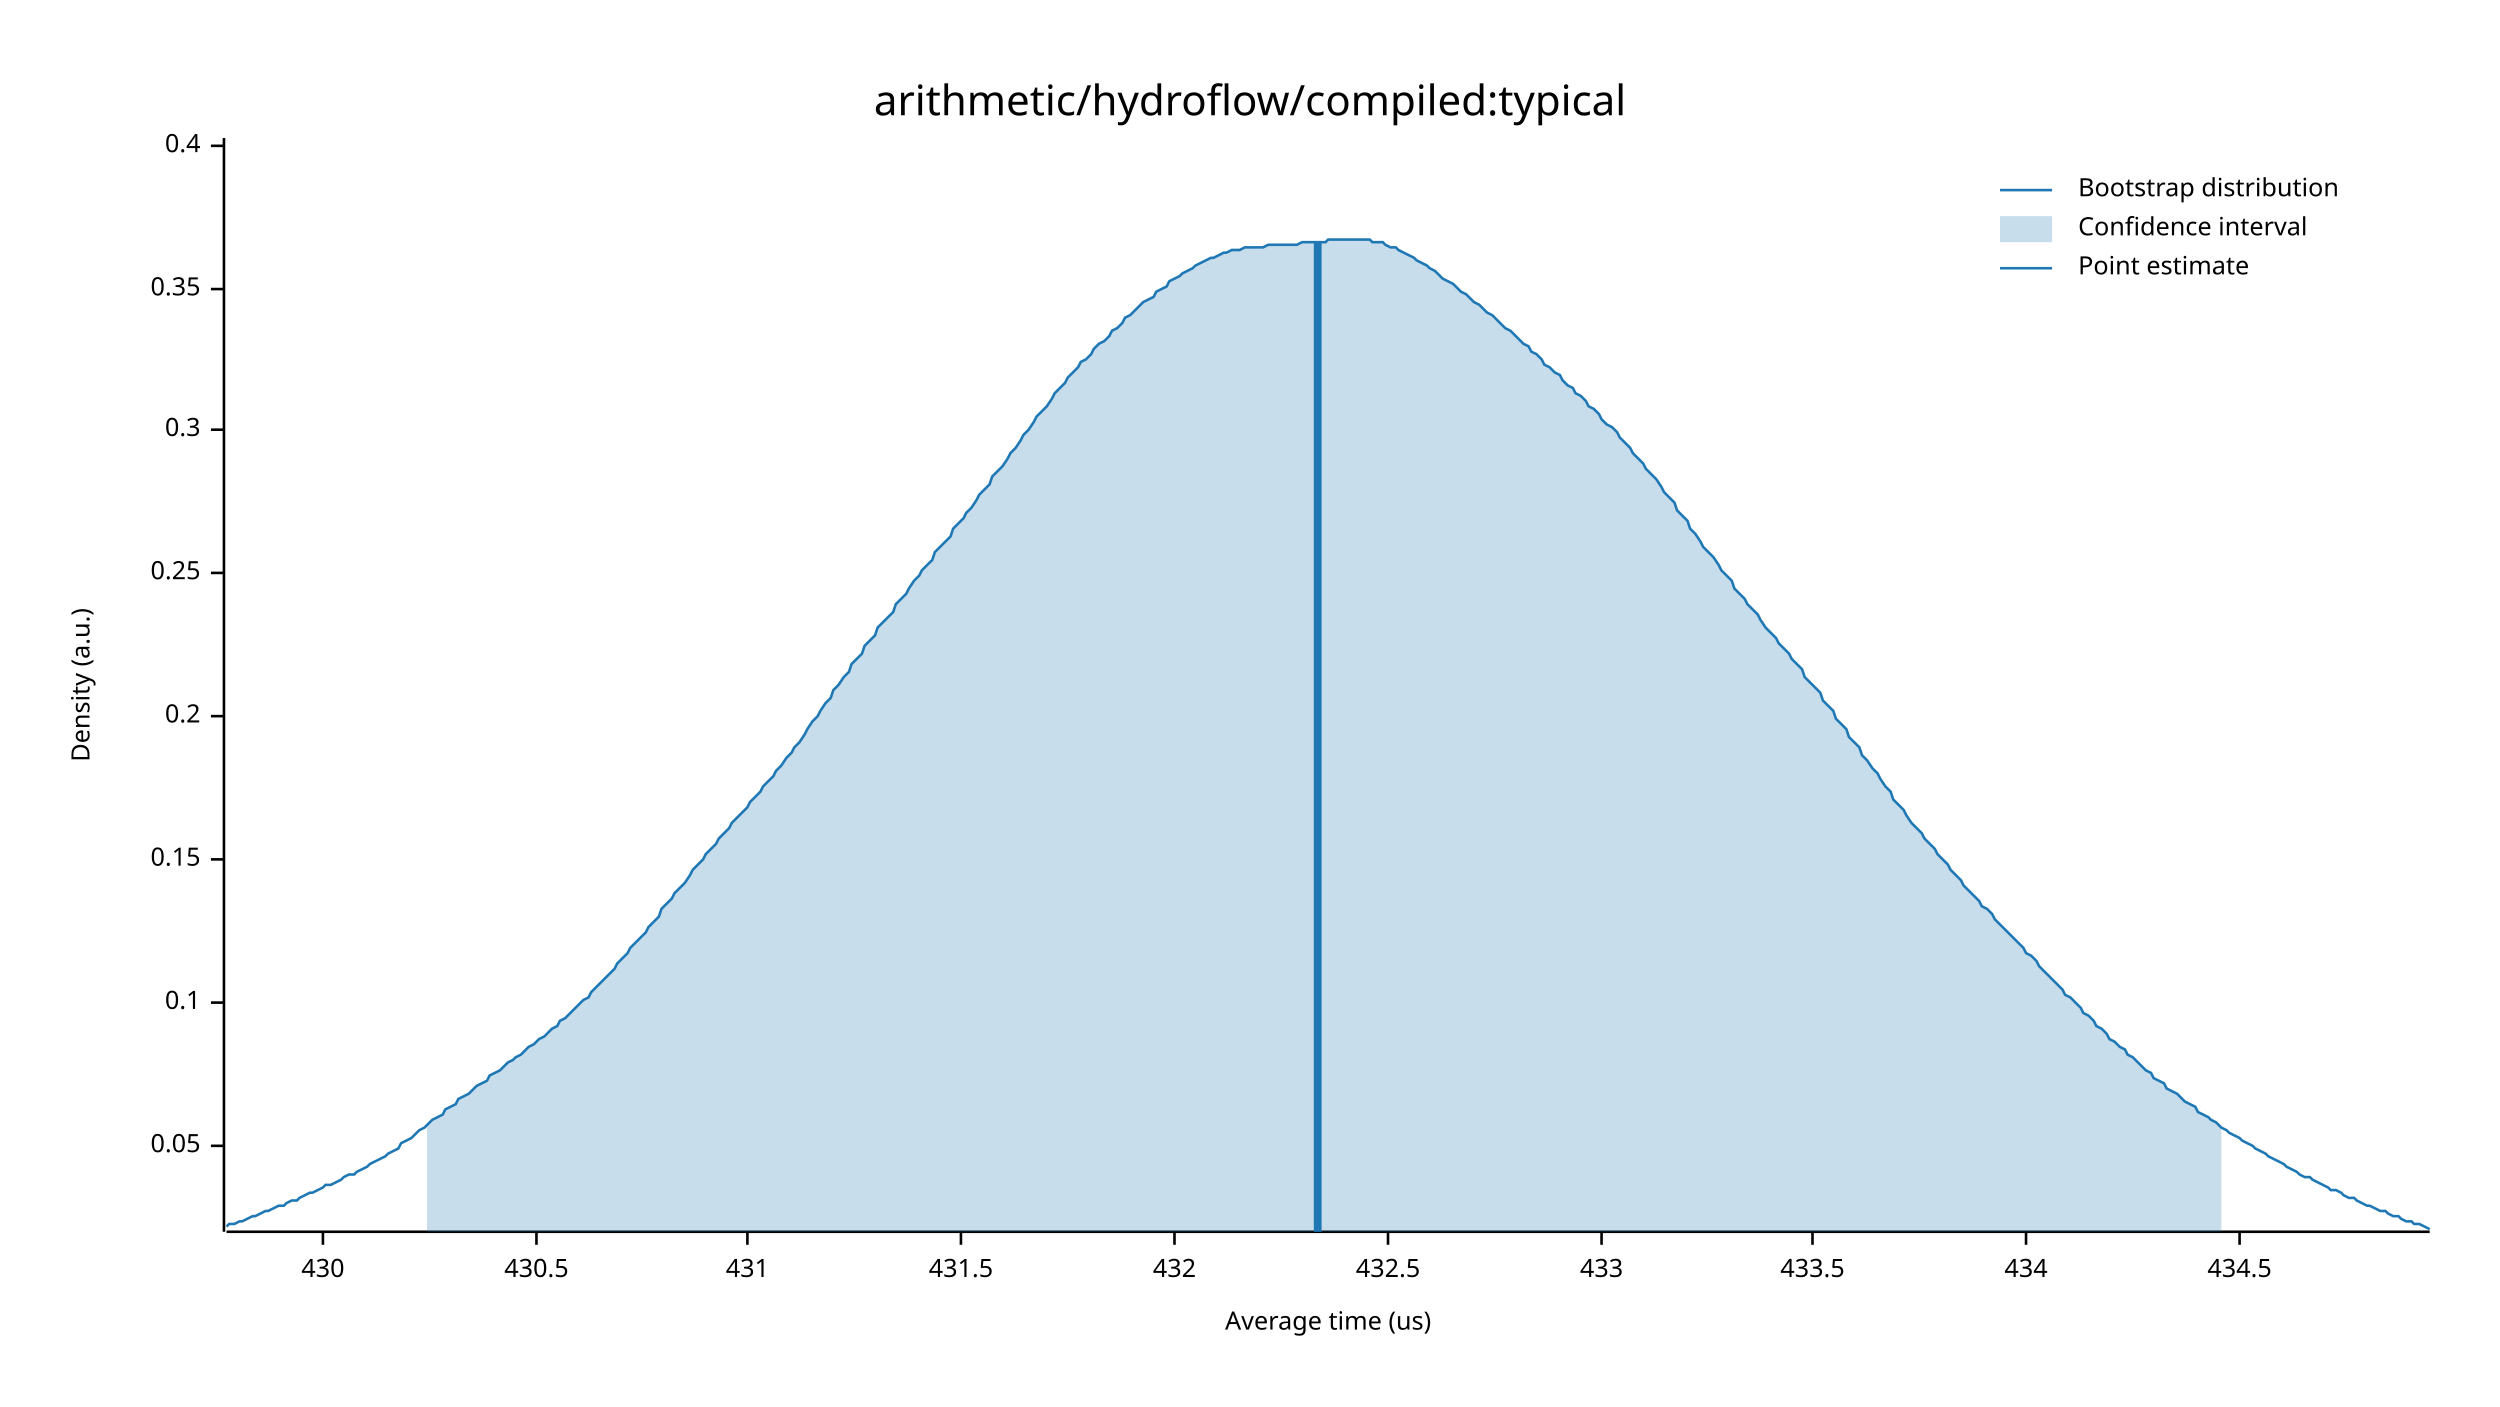
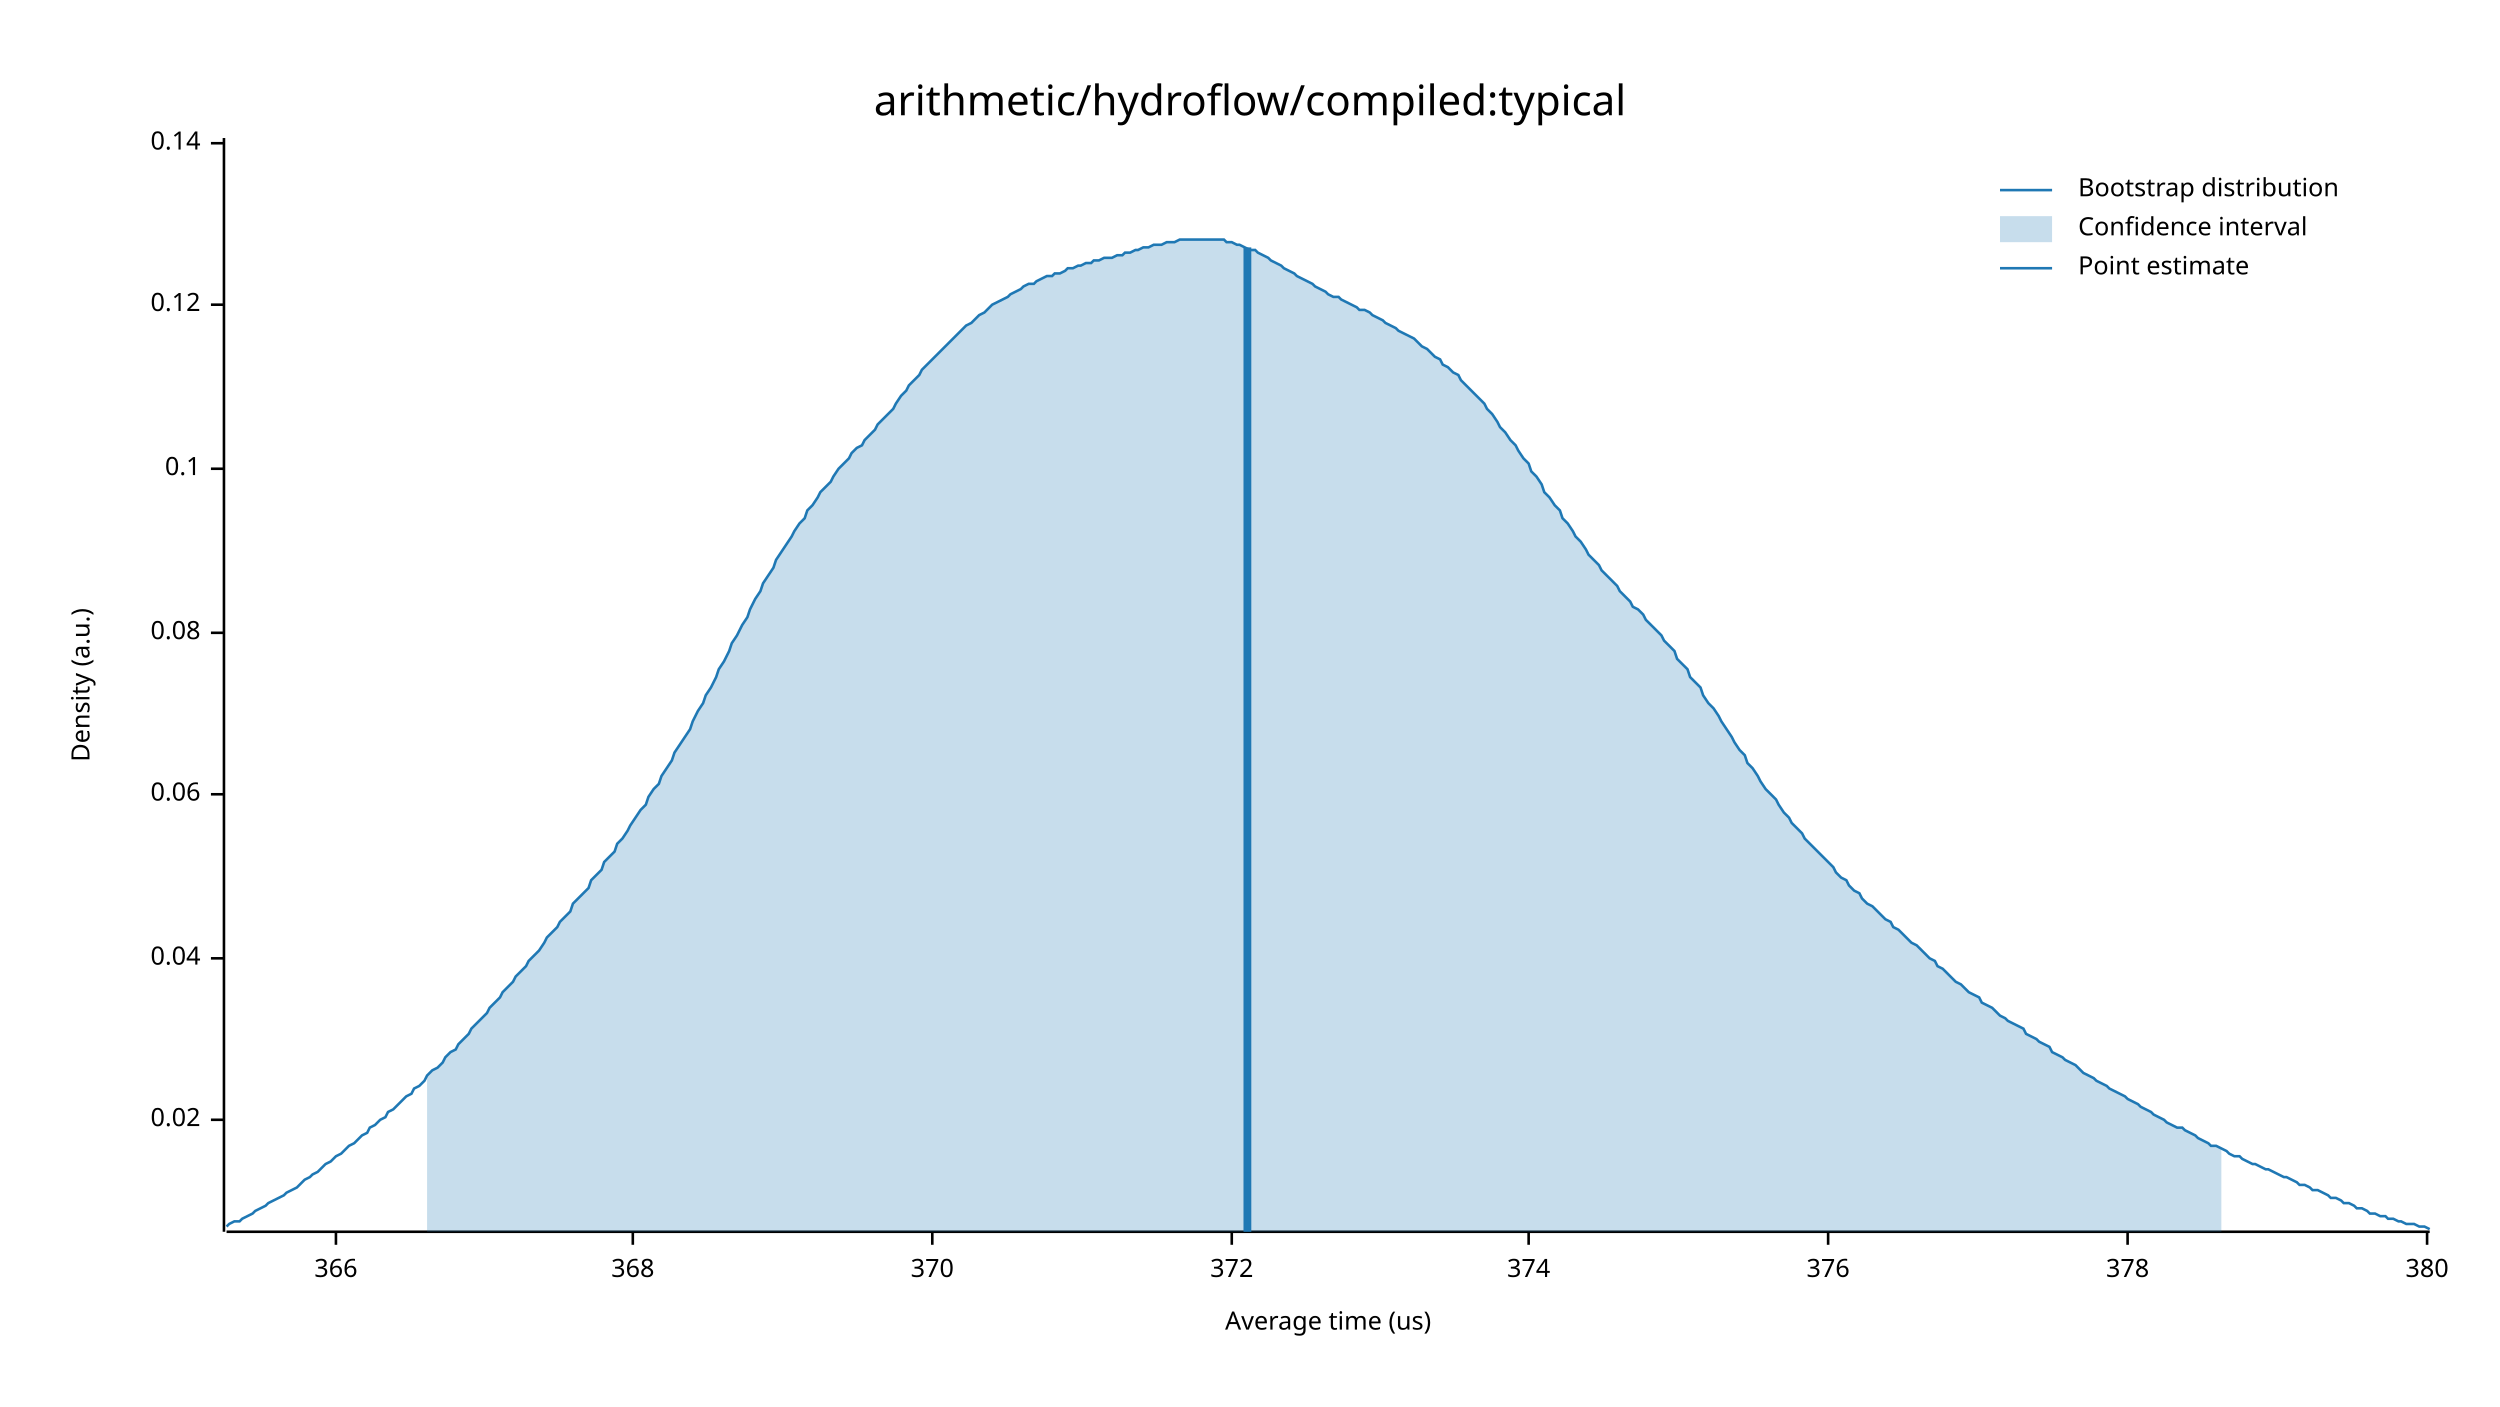
<svg xmlns="http://www.w3.org/2000/svg" width="960" height="540" viewBox="0 0 960 540">
  <text x="480" y="32" dy="0.76em" text-anchor="middle" font-family="sans-serif" font-size="16.129" opacity="1" fill="#000000">
arithmetic/hydroflow/compiled:typical
</text>
  <text x="27" y="263" dy="0.76em" text-anchor="middle" font-family="sans-serif" font-size="9.677" opacity="1" fill="#000000" transform="rotate(270, 27, 263)">
Density (a.u.)
</text>
  <text x="510" y="513" dy="-0.5ex" text-anchor="middle" font-family="sans-serif" font-size="9.677" opacity="1" fill="#000000">
Average time (us)
</text>
  <polyline fill="none" opacity="1" stroke="#000000" stroke-width="1" points="86,53 86,473 " />
-   <text x="77" y="440" dy="0.5ex" text-anchor="end" font-family="sans-serif" font-size="9.677" opacity="1" fill="#000000">
- 0.05
+   <text x="77" y="430" dy="0.5ex" text-anchor="end" font-family="sans-serif" font-size="9.677" opacity="1" fill="#000000">
+ 0.02
</text>
-   <polyline fill="none" opacity="1" stroke="#000000" stroke-width="1" points="81,440 86,440 " />
-   <text x="77" y="385" dy="0.5ex" text-anchor="end" font-family="sans-serif" font-size="9.677" opacity="1" fill="#000000">
+   <polyline fill="none" opacity="1" stroke="#000000" stroke-width="1" points="81,430 86,430 " />
+   <text x="77" y="368" dy="0.5ex" text-anchor="end" font-family="sans-serif" font-size="9.677" opacity="1" fill="#000000">
+ 0.04
+ </text>
+   <polyline fill="none" opacity="1" stroke="#000000" stroke-width="1" points="81,368 86,368 " />
+   <text x="77" y="305" dy="0.5ex" text-anchor="end" font-family="sans-serif" font-size="9.677" opacity="1" fill="#000000">
+ 0.06
+ </text>
+   <polyline fill="none" opacity="1" stroke="#000000" stroke-width="1" points="81,305 86,305 " />
+   <text x="77" y="243" dy="0.5ex" text-anchor="end" font-family="sans-serif" font-size="9.677" opacity="1" fill="#000000">
+ 0.08
+ </text>
+   <polyline fill="none" opacity="1" stroke="#000000" stroke-width="1" points="81,243 86,243 " />
+   <text x="77" y="180" dy="0.5ex" text-anchor="end" font-family="sans-serif" font-size="9.677" opacity="1" fill="#000000">
0.1
</text>
-   <polyline fill="none" opacity="1" stroke="#000000" stroke-width="1" points="81,385 86,385 " />
-   <text x="77" y="330" dy="0.5ex" text-anchor="end" font-family="sans-serif" font-size="9.677" opacity="1" fill="#000000">
- 0.15
+   <polyline fill="none" opacity="1" stroke="#000000" stroke-width="1" points="81,180 86,180 " />
+   <text x="77" y="117" dy="0.5ex" text-anchor="end" font-family="sans-serif" font-size="9.677" opacity="1" fill="#000000">
+ 0.12
</text>
-   <polyline fill="none" opacity="1" stroke="#000000" stroke-width="1" points="81,330 86,330 " />
-   <text x="77" y="275" dy="0.5ex" text-anchor="end" font-family="sans-serif" font-size="9.677" opacity="1" fill="#000000">
- 0.2
+   <polyline fill="none" opacity="1" stroke="#000000" stroke-width="1" points="81,117 86,117 " />
+   <text x="77" y="55" dy="0.5ex" text-anchor="end" font-family="sans-serif" font-size="9.677" opacity="1" fill="#000000">
+ 0.14
</text>
-   <polyline fill="none" opacity="1" stroke="#000000" stroke-width="1" points="81,275 86,275 " />
-   <text x="77" y="220" dy="0.5ex" text-anchor="end" font-family="sans-serif" font-size="9.677" opacity="1" fill="#000000">
- 0.25
+   <polyline fill="none" opacity="1" stroke="#000000" stroke-width="1" points="81,55 86,55 " />
+   <polyline fill="none" opacity="1" stroke="#000000" stroke-width="1" points="87,473 933,473 " />
+   <text x="129" y="483" dy="0.76em" text-anchor="middle" font-family="sans-serif" font-size="9.677" opacity="1" fill="#000000">
+ 366
</text>
-   <polyline fill="none" opacity="1" stroke="#000000" stroke-width="1" points="81,220 86,220 " />
-   <text x="77" y="165" dy="0.5ex" text-anchor="end" font-family="sans-serif" font-size="9.677" opacity="1" fill="#000000">
- 0.3
+   <polyline fill="none" opacity="1" stroke="#000000" stroke-width="1" points="129,473 129,478 " />
+   <text x="243" y="483" dy="0.76em" text-anchor="middle" font-family="sans-serif" font-size="9.677" opacity="1" fill="#000000">
+ 368
</text>
-   <polyline fill="none" opacity="1" stroke="#000000" stroke-width="1" points="81,165 86,165 " />
-   <text x="77" y="111" dy="0.5ex" text-anchor="end" font-family="sans-serif" font-size="9.677" opacity="1" fill="#000000">
- 0.35
+   <polyline fill="none" opacity="1" stroke="#000000" stroke-width="1" points="243,473 243,478 " />
+   <text x="358" y="483" dy="0.76em" text-anchor="middle" font-family="sans-serif" font-size="9.677" opacity="1" fill="#000000">
+ 370
</text>
-   <polyline fill="none" opacity="1" stroke="#000000" stroke-width="1" points="81,111 86,111 " />
-   <text x="77" y="56" dy="0.5ex" text-anchor="end" font-family="sans-serif" font-size="9.677" opacity="1" fill="#000000">
- 0.4
+   <polyline fill="none" opacity="1" stroke="#000000" stroke-width="1" points="358,473 358,478 " />
+   <text x="473" y="483" dy="0.76em" text-anchor="middle" font-family="sans-serif" font-size="9.677" opacity="1" fill="#000000">
+ 372
</text>
-   <polyline fill="none" opacity="1" stroke="#000000" stroke-width="1" points="81,56 86,56 " />
-   <polyline fill="none" opacity="1" stroke="#000000" stroke-width="1" points="87,473 933,473 " />
-   <text x="124" y="483" dy="0.76em" text-anchor="middle" font-family="sans-serif" font-size="9.677" opacity="1" fill="#000000">
- 430
+   <polyline fill="none" opacity="1" stroke="#000000" stroke-width="1" points="473,473 473,478 " />
+   <text x="587" y="483" dy="0.76em" text-anchor="middle" font-family="sans-serif" font-size="9.677" opacity="1" fill="#000000">
+ 374
</text>
-   <polyline fill="none" opacity="1" stroke="#000000" stroke-width="1" points="124,473 124,478 " />
-   <text x="206" y="483" dy="0.76em" text-anchor="middle" font-family="sans-serif" font-size="9.677" opacity="1" fill="#000000">
- 430.5
+   <polyline fill="none" opacity="1" stroke="#000000" stroke-width="1" points="587,473 587,478 " />
+   <text x="702" y="483" dy="0.76em" text-anchor="middle" font-family="sans-serif" font-size="9.677" opacity="1" fill="#000000">
+ 376
</text>
-   <polyline fill="none" opacity="1" stroke="#000000" stroke-width="1" points="206,473 206,478 " />
-   <text x="287" y="483" dy="0.76em" text-anchor="middle" font-family="sans-serif" font-size="9.677" opacity="1" fill="#000000">
- 431
+   <polyline fill="none" opacity="1" stroke="#000000" stroke-width="1" points="702,473 702,478 " />
+   <text x="817" y="483" dy="0.76em" text-anchor="middle" font-family="sans-serif" font-size="9.677" opacity="1" fill="#000000">
+ 378
</text>
-   <polyline fill="none" opacity="1" stroke="#000000" stroke-width="1" points="287,473 287,478 " />
-   <text x="369" y="483" dy="0.76em" text-anchor="middle" font-family="sans-serif" font-size="9.677" opacity="1" fill="#000000">
- 431.5
+   <polyline fill="none" opacity="1" stroke="#000000" stroke-width="1" points="817,473 817,478 " />
+   <text x="932" y="483" dy="0.76em" text-anchor="middle" font-family="sans-serif" font-size="9.677" opacity="1" fill="#000000">
+ 380
</text>
-   <polyline fill="none" opacity="1" stroke="#000000" stroke-width="1" points="369,473 369,478 " />
-   <text x="451" y="483" dy="0.76em" text-anchor="middle" font-family="sans-serif" font-size="9.677" opacity="1" fill="#000000">
- 432
- </text>
-   <polyline fill="none" opacity="1" stroke="#000000" stroke-width="1" points="451,473 451,478 " />
-   <text x="533" y="483" dy="0.76em" text-anchor="middle" font-family="sans-serif" font-size="9.677" opacity="1" fill="#000000">
- 432.5
- </text>
-   <polyline fill="none" opacity="1" stroke="#000000" stroke-width="1" points="533,473 533,478 " />
-   <text x="615" y="483" dy="0.76em" text-anchor="middle" font-family="sans-serif" font-size="9.677" opacity="1" fill="#000000">
- 433
- </text>
-   <polyline fill="none" opacity="1" stroke="#000000" stroke-width="1" points="615,473 615,478 " />
-   <text x="696" y="483" dy="0.76em" text-anchor="middle" font-family="sans-serif" font-size="9.677" opacity="1" fill="#000000">
- 433.5
- </text>
-   <polyline fill="none" opacity="1" stroke="#000000" stroke-width="1" points="696,473 696,478 " />
-   <text x="778" y="483" dy="0.76em" text-anchor="middle" font-family="sans-serif" font-size="9.677" opacity="1" fill="#000000">
- 434
- </text>
-   <polyline fill="none" opacity="1" stroke="#000000" stroke-width="1" points="778,473 778,478 " />
-   <text x="860" y="483" dy="0.76em" text-anchor="middle" font-family="sans-serif" font-size="9.677" opacity="1" fill="#000000">
- 434.5
- </text>
-   <polyline fill="none" opacity="1" stroke="#000000" stroke-width="1" points="860,473 860,478 " />
-   <polyline fill="none" opacity="1" stroke="#1F78B4" stroke-width="1" points="87,471 88,470 90,470 92,469 93,469 95,468 97,467 98,467 100,466 102,465 103,465 105,464 107,463 109,463 110,462 112,461 114,461 115,460 117,459 119,458 120,458 122,457 124,456 125,455 127,455 129,454 131,453 132,452 134,451 136,451 137,450 139,449 141,448 142,447 144,446 146,445 148,444 149,443 151,442 153,441 154,439 156,438 158,437 159,436 161,434 163,433 164,432 166,430 168,429 170,428 171,426 173,425 175,424 176,422 178,421 180,420 181,419 183,417 185,416 187,415 188,413 190,412 192,411 193,410 195,408 197,407 198,406 200,405 202,403 203,402 205,401 207,399 209,398 210,397 212,395 214,394 215,392 217,391 219,389 220,388 222,386 224,384 226,383 227,381 229,379 231,377 232,376 234,374 236,372 237,370 239,368 241,366 242,364 244,362 246,360 248,358 249,356 251,354 253,352 254,349 256,347 258,345 259,343 261,341 263,339 265,336 266,334 268,332 270,330 271,328 273,326 275,324 276,322 278,320 280,318 281,316 283,314 285,312 287,310 288,308 290,306 292,304 293,302 295,300 297,298 298,296 300,294 302,291 304,289 305,287 307,285 309,282 310,280 312,277 314,275 315,273 317,270 319,268 320,265 322,263 324,260 326,258 327,255 329,253 331,251 332,248 334,246 336,244 337,241 339,239 341,237 343,235 344,232 346,230 348,228 349,226 351,223 353,221 354,219 356,217 358,215 359,212 361,210 363,208 365,206 366,203 368,201 370,199 371,197 373,195 375,192 376,190 378,188 380,186 381,183 383,181 385,179 387,176 388,174 390,172 392,169 393,167 395,165 397,162 398,160 400,158 402,156 404,153 405,151 407,149 409,147 410,145 412,143 414,141 415,139 417,138 419,136 420,134 422,132 424,131 426,129 427,127 429,126 431,124 432,122 434,121 436,119 437,118 439,116 441,115 443,114 444,112 446,111 448,110 449,108 451,107 453,106 454,105 456,104 458,103 459,102 461,101 463,100 465,99 466,99 468,98 470,97 471,97 473,96 475,96 476,96 478,95 480,95 482,95 483,95 485,95 487,94 488,94 490,94 492,94 493,94 495,94 497,94 498,94 500,93 502,93 504,93 505,93 507,93 509,93 510,92 512,92 514,92 515,92 517,92 519,92 521,92 522,92 524,92 526,92 527,93 529,93 531,93 532,94 534,95 536,95 537,96 539,97 541,98 543,99 544,100 546,101 548,102 549,103 551,104 553,106 554,107 556,108 558,109 560,111 561,112 563,113 565,115 566,116 568,117 570,119 571,120 573,121 575,123 576,124 578,126 580,127 582,129 583,130 585,132 587,133 588,135 590,136 592,138 593,140 595,141 597,143 599,144 600,146 602,148 604,149 605,151 607,152 609,154 610,156 612,157 614,159 615,161 617,163 619,164 621,166 622,168 624,170 626,172 627,174 629,176 631,178 632,180 634,182 636,184 638,187 639,189 641,191 643,193 644,196 646,198 648,200 649,203 651,205 653,208 654,210 656,212 658,214 660,217 661,219 663,221 665,223 666,226 668,228 670,230 671,232 673,234 675,236 676,238 678,241 680,243 682,245 683,247 685,249 687,251 688,253 690,255 692,257 693,260 695,262 697,264 699,266 700,269 702,271 704,273 705,276 707,278 709,280 710,283 712,285 714,287 715,290 717,292 719,295 721,297 722,299 724,302 726,304 727,307 729,309 731,311 732,313 734,316 736,318 738,320 739,322 741,324 743,326 744,328 746,330 748,332 749,334 751,336 753,338 754,340 756,342 758,344 760,346 761,348 763,349 765,351 766,353 768,355 770,357 771,358 773,360 775,362 777,364 778,366 780,367 782,369 783,371 785,373 787,375 788,376 790,378 792,380 793,382 795,383 797,385 799,387 800,389 802,390 804,392 805,394 807,395 809,397 810,399 812,400 814,402 816,403 817,405 819,406 821,408 822,409 824,411 826,412 827,414 829,415 831,416 832,418 834,419 836,420 838,422 839,423 841,424 843,425 844,427 846,428 848,429 849,430 851,431 853,433 855,434 856,435 858,436 860,437 861,438 863,439 865,440 866,441 868,442 870,443 871,444 873,445 875,446 877,447 878,448 880,449 882,450 883,451 885,452 887,452 888,453 890,454 892,455 894,456 895,457 897,457 899,458 900,459 902,460 904,460 905,461 907,462 909,463 910,463 912,464 914,465 916,465 917,466 919,467 921,467 922,468 924,469 926,469 927,470 929,470 931,471 933,472 " />
-   <polygon opacity="0.25" fill="#1F78B4" points="164,432 166,430 168,429 170,428 171,426 173,425 175,424 176,422 178,421 180,420 181,419 183,417 185,416 187,415 188,413 190,412 192,411 193,410 195,408 197,407 198,406 200,405 202,403 203,402 205,401 207,399 209,398 210,397 212,395 214,394 215,392 217,391 219,389 220,388 222,386 224,384 226,383 227,381 229,379 231,377 232,376 234,374 236,372 237,370 239,368 241,366 242,364 244,362 246,360 248,358 249,356 251,354 253,352 254,349 256,347 258,345 259,343 261,341 263,339 265,336 266,334 268,332 270,330 271,328 273,326 275,324 276,322 278,320 280,318 281,316 283,314 285,312 287,310 288,308 290,306 292,304 293,302 295,300 297,298 298,296 300,294 302,291 304,289 305,287 307,285 309,282 310,280 312,277 314,275 315,273 317,270 319,268 320,265 322,263 324,260 326,258 327,255 329,253 331,251 332,248 334,246 336,244 337,241 339,239 341,237 343,235 344,232 346,230 348,228 349,226 351,223 353,221 354,219 356,217 358,215 359,212 361,210 363,208 365,206 366,203 368,201 370,199 371,197 373,195 375,192 376,190 378,188 380,186 381,183 383,181 385,179 387,176 388,174 390,172 392,169 393,167 395,165 397,162 398,160 400,158 402,156 404,153 405,151 407,149 409,147 410,145 412,143 414,141 415,139 417,138 419,136 420,134 422,132 424,131 426,129 427,127 429,126 431,124 432,122 434,121 436,119 437,118 439,116 441,115 443,114 444,112 446,111 448,110 449,108 451,107 453,106 454,105 456,104 458,103 459,102 461,101 463,100 465,99 466,99 468,98 470,97 471,97 473,96 475,96 476,96 478,95 480,95 482,95 483,95 485,95 487,94 488,94 490,94 492,94 493,94 495,94 497,94 498,94 500,93 502,93 504,93 505,93 507,93 509,93 510,92 512,92 514,92 515,92 517,92 519,92 521,92 522,92 524,92 526,92 527,93 529,93 531,93 532,94 534,95 536,95 537,96 539,97 541,98 543,99 544,100 546,101 548,102 549,103 551,104 553,106 554,107 556,108 558,109 560,111 561,112 563,113 565,115 566,116 568,117 570,119 571,120 573,121 575,123 576,124 578,126 580,127 582,129 583,130 585,132 587,133 588,135 590,136 592,138 593,140 595,141 597,143 599,144 600,146 602,148 604,149 605,151 607,152 609,154 610,156 612,157 614,159 615,161 617,163 619,164 621,166 622,168 624,170 626,172 627,174 629,176 631,178 632,180 634,182 636,184 638,187 639,189 641,191 643,193 644,196 646,198 648,200 649,203 651,205 653,208 654,210 656,212 658,214 660,217 661,219 663,221 665,223 666,226 668,228 670,230 671,232 673,234 675,236 676,238 678,241 680,243 682,245 683,247 685,249 687,251 688,253 690,255 692,257 693,260 695,262 697,264 699,266 700,269 702,271 704,273 705,276 707,278 709,280 710,283 712,285 714,287 715,290 717,292 719,295 721,297 722,299 724,302 726,304 727,307 729,309 731,311 732,313 734,316 736,318 738,320 739,322 741,324 743,326 744,328 746,330 748,332 749,334 751,336 753,338 754,340 756,342 758,344 760,346 761,348 763,349 765,351 766,353 768,355 770,357 771,358 773,360 775,362 777,364 778,366 780,367 782,369 783,371 785,373 787,375 788,376 790,378 792,380 793,382 795,383 797,385 799,387 800,389 802,390 804,392 805,394 807,395 809,397 810,399 812,400 814,402 816,403 817,405 819,406 821,408 822,409 824,411 826,412 827,414 829,415 831,416 832,418 834,419 836,420 838,422 839,423 841,424 843,425 844,427 846,428 848,429 849,430 851,431 853,433 853,473 164,473 " />
-   <polyline fill="none" opacity="1" stroke="#1F78B4" stroke-width="3" points="506,473 506,93 " />
+   <polyline fill="none" opacity="1" stroke="#000000" stroke-width="1" points="932,473 932,478 " />
+   <polyline fill="none" opacity="1" stroke="#1F78B4" stroke-width="1" points="87,471 88,470 90,469 92,469 93,468 95,467 97,466 98,465 100,464 102,463 103,462 105,461 107,460 109,459 110,458 112,457 114,456 115,455 117,453 119,452 120,451 122,450 124,448 125,447 127,446 129,444 131,443 132,442 134,440 136,439 137,438 139,436 141,435 142,433 144,432 146,430 148,429 149,427 151,426 153,424 154,423 156,421 158,420 159,418 161,417 163,415 164,413 166,411 168,410 170,408 171,406 173,404 175,403 176,401 178,399 180,397 181,395 183,393 185,391 187,389 188,387 190,385 192,383 193,381 195,379 197,377 198,375 200,373 202,371 203,369 205,367 207,365 209,362 210,360 212,358 214,356 215,354 217,352 219,350 220,347 222,345 224,343 226,341 227,338 229,336 231,334 232,331 234,329 236,327 237,324 239,322 241,319 242,317 244,314 246,311 248,309 249,306 251,303 253,301 254,298 256,295 258,292 259,289 261,286 263,283 265,280 266,277 268,273 270,270 271,267 273,264 275,260 276,257 278,254 280,250 281,247 283,244 285,240 287,237 288,234 290,230 292,227 293,224 295,221 297,218 298,215 300,212 302,209 304,206 305,204 307,201 309,199 310,196 312,194 314,191 315,189 317,187 319,185 320,183 322,180 324,178 326,176 327,174 329,172 331,171 332,169 334,167 336,165 337,163 339,161 341,159 343,157 344,155 346,152 348,150 349,148 351,146 353,144 354,142 356,140 358,138 359,137 361,135 363,133 365,131 366,130 368,128 370,126 371,125 373,124 375,122 376,121 378,120 380,118 381,117 383,116 385,115 387,114 388,113 390,112 392,111 393,110 395,109 397,109 398,108 400,107 402,106 404,106 405,105 407,105 409,104 410,103 412,103 414,102 415,102 417,101 419,101 420,100 422,100 424,99 426,99 427,99 429,98 431,98 432,97 434,97 436,96 437,96 439,95 441,95 443,94 444,94 446,94 448,93 449,93 451,93 453,92 454,92 456,92 458,92 459,92 461,92 463,92 465,92 466,92 468,92 470,92 471,93 473,93 475,94 476,94 478,95 480,96 482,96 483,97 485,98 487,99 488,100 490,101 492,102 493,103 495,104 497,105 498,106 500,107 502,108 504,109 505,110 507,111 509,112 510,113 512,114 514,114 515,115 517,116 519,117 521,118 522,119 524,119 526,120 527,121 529,122 531,123 532,124 534,125 536,126 537,127 539,128 541,129 543,130 544,131 546,133 548,134 549,135 551,137 553,138 554,140 556,141 558,143 560,144 561,146 563,148 565,150 566,151 568,153 570,155 571,157 573,159 575,162 576,164 578,166 580,169 582,171 583,173 585,176 587,178 588,181 590,183 592,186 593,189 595,191 597,194 599,196 600,199 602,201 604,204 605,206 607,208 609,211 610,213 612,215 614,217 615,219 617,221 619,223 621,225 622,227 624,229 626,231 627,233 629,234 631,236 632,238 634,240 636,242 638,244 639,246 641,248 643,250 644,253 646,255 648,257 649,260 651,262 653,264 654,267 656,270 658,272 660,275 661,277 663,280 665,283 666,285 668,288 670,290 671,293 673,295 675,298 676,300 678,303 680,305 682,307 683,309 685,312 687,314 688,316 690,318 692,320 693,322 695,324 697,326 699,328 700,329 702,331 704,333 705,335 707,337 709,338 710,340 712,342 714,343 715,345 717,347 719,348 721,350 722,351 724,353 726,354 727,356 729,357 731,359 732,360 734,362 736,363 738,365 739,366 741,368 743,369 744,371 746,372 748,374 749,375 751,377 753,378 754,379 756,381 758,382 760,383 761,385 763,386 765,387 766,388 768,390 770,391 771,392 773,393 775,394 777,395 778,397 780,398 782,399 783,400 785,401 787,402 788,404 790,405 792,406 793,407 795,408 797,409 799,411 800,412 802,413 804,414 805,415 807,416 809,417 810,418 812,419 814,420 816,421 817,422 819,423 821,424 822,425 824,426 826,427 827,428 829,429 831,430 832,431 834,432 836,433 838,433 839,434 841,435 843,436 844,437 846,438 848,439 849,440 851,440 853,441 855,442 856,443 858,444 860,444 861,445 863,446 865,447 866,447 868,448 870,449 871,449 873,450 875,451 877,452 878,452 880,453 882,454 883,455 885,455 887,456 888,457 890,457 892,458 894,459 895,460 897,460 899,461 900,462 902,462 904,463 905,464 907,464 909,465 910,466 912,466 914,467 916,467 917,468 919,468 921,469 922,469 924,470 926,470 927,470 929,471 931,471 933,472 " />
+   <polygon opacity="0.25" fill="#1F78B4" points="164,413 166,411 168,410 170,408 171,406 173,404 175,403 176,401 178,399 180,397 181,395 183,393 185,391 187,389 188,387 190,385 192,383 193,381 195,379 197,377 198,375 200,373 202,371 203,369 205,367 207,365 209,362 210,360 212,358 214,356 215,354 217,352 219,350 220,347 222,345 224,343 226,341 227,338 229,336 231,334 232,331 234,329 236,327 237,324 239,322 241,319 242,317 244,314 246,311 248,309 249,306 251,303 253,301 254,298 256,295 258,292 259,289 261,286 263,283 265,280 266,277 268,273 270,270 271,267 273,264 275,260 276,257 278,254 280,250 281,247 283,244 285,240 287,237 288,234 290,230 292,227 293,224 295,221 297,218 298,215 300,212 302,209 304,206 305,204 307,201 309,199 310,196 312,194 314,191 315,189 317,187 319,185 320,183 322,180 324,178 326,176 327,174 329,172 331,171 332,169 334,167 336,165 337,163 339,161 341,159 343,157 344,155 346,152 348,150 349,148 351,146 353,144 354,142 356,140 358,138 359,137 361,135 363,133 365,131 366,130 368,128 370,126 371,125 373,124 375,122 376,121 378,120 380,118 381,117 383,116 385,115 387,114 388,113 390,112 392,111 393,110 395,109 397,109 398,108 400,107 402,106 404,106 405,105 407,105 409,104 410,103 412,103 414,102 415,102 417,101 419,101 420,100 422,100 424,99 426,99 427,99 429,98 431,98 432,97 434,97 436,96 437,96 439,95 441,95 443,94 444,94 446,94 448,93 449,93 451,93 453,92 454,92 456,92 458,92 459,92 461,92 463,92 465,92 466,92 468,92 470,92 471,93 473,93 475,94 476,94 478,95 480,96 482,96 483,97 485,98 487,99 488,100 490,101 492,102 493,103 495,104 497,105 498,106 500,107 502,108 504,109 505,110 507,111 509,112 510,113 512,114 514,114 515,115 517,116 519,117 521,118 522,119 524,119 526,120 527,121 529,122 531,123 532,124 534,125 536,126 537,127 539,128 541,129 543,130 544,131 546,133 548,134 549,135 551,137 553,138 554,140 556,141 558,143 560,144 561,146 563,148 565,150 566,151 568,153 570,155 571,157 573,159 575,162 576,164 578,166 580,169 582,171 583,173 585,176 587,178 588,181 590,183 592,186 593,189 595,191 597,194 599,196 600,199 602,201 604,204 605,206 607,208 609,211 610,213 612,215 614,217 615,219 617,221 619,223 621,225 622,227 624,229 626,231 627,233 629,234 631,236 632,238 634,240 636,242 638,244 639,246 641,248 643,250 644,253 646,255 648,257 649,260 651,262 653,264 654,267 656,270 658,272 660,275 661,277 663,280 665,283 666,285 668,288 670,290 671,293 673,295 675,298 676,300 678,303 680,305 682,307 683,309 685,312 687,314 688,316 690,318 692,320 693,322 695,324 697,326 699,328 700,329 702,331 704,333 705,335 707,337 709,338 710,340 712,342 714,343 715,345 717,347 719,348 721,350 722,351 724,353 726,354 727,356 729,357 731,359 732,360 734,362 736,363 738,365 739,366 741,368 743,369 744,371 746,372 748,374 749,375 751,377 753,378 754,379 756,381 758,382 760,383 761,385 763,386 765,387 766,388 768,390 770,391 771,392 773,393 775,394 777,395 778,397 780,398 782,399 783,400 785,401 787,402 788,404 790,405 792,406 793,407 795,408 797,409 799,411 800,412 802,413 804,414 805,415 807,416 809,417 810,418 812,419 814,420 816,421 817,422 819,423 821,424 822,425 824,426 826,427 827,428 829,429 831,430 832,431 834,432 836,433 838,433 839,434 841,435 843,436 844,437 846,438 848,439 849,440 851,440 853,441 853,473 164,473 " />
+   <polyline fill="none" opacity="1" stroke="#1F78B4" stroke-width="3" points="479,473 479,95 " />
  <text x="798" y="68" dy="0.76em" text-anchor="start" font-family="sans-serif" font-size="9.677" opacity="1" fill="#000000">
Bootstrap distribution
</text>
  <text x="798" y="83" dy="0.76em" text-anchor="start" font-family="sans-serif" font-size="9.677" opacity="1" fill="#000000">
Confidence interval
</text>
  <text x="798" y="98" dy="0.76em" text-anchor="start" font-family="sans-serif" font-size="9.677" opacity="1" fill="#000000">
Point estimate
</text>
  <polyline fill="none" opacity="1" stroke="#1F78B4" stroke-width="1" points="768,73 788,73 " />
  <rect x="768" y="83" width="20" height="10" opacity="0.25" fill="#1F78B4" stroke="none" />
  <polyline fill="none" opacity="1" stroke="#1F78B4" stroke-width="1" points="768,103 788,103 " />
</svg>
